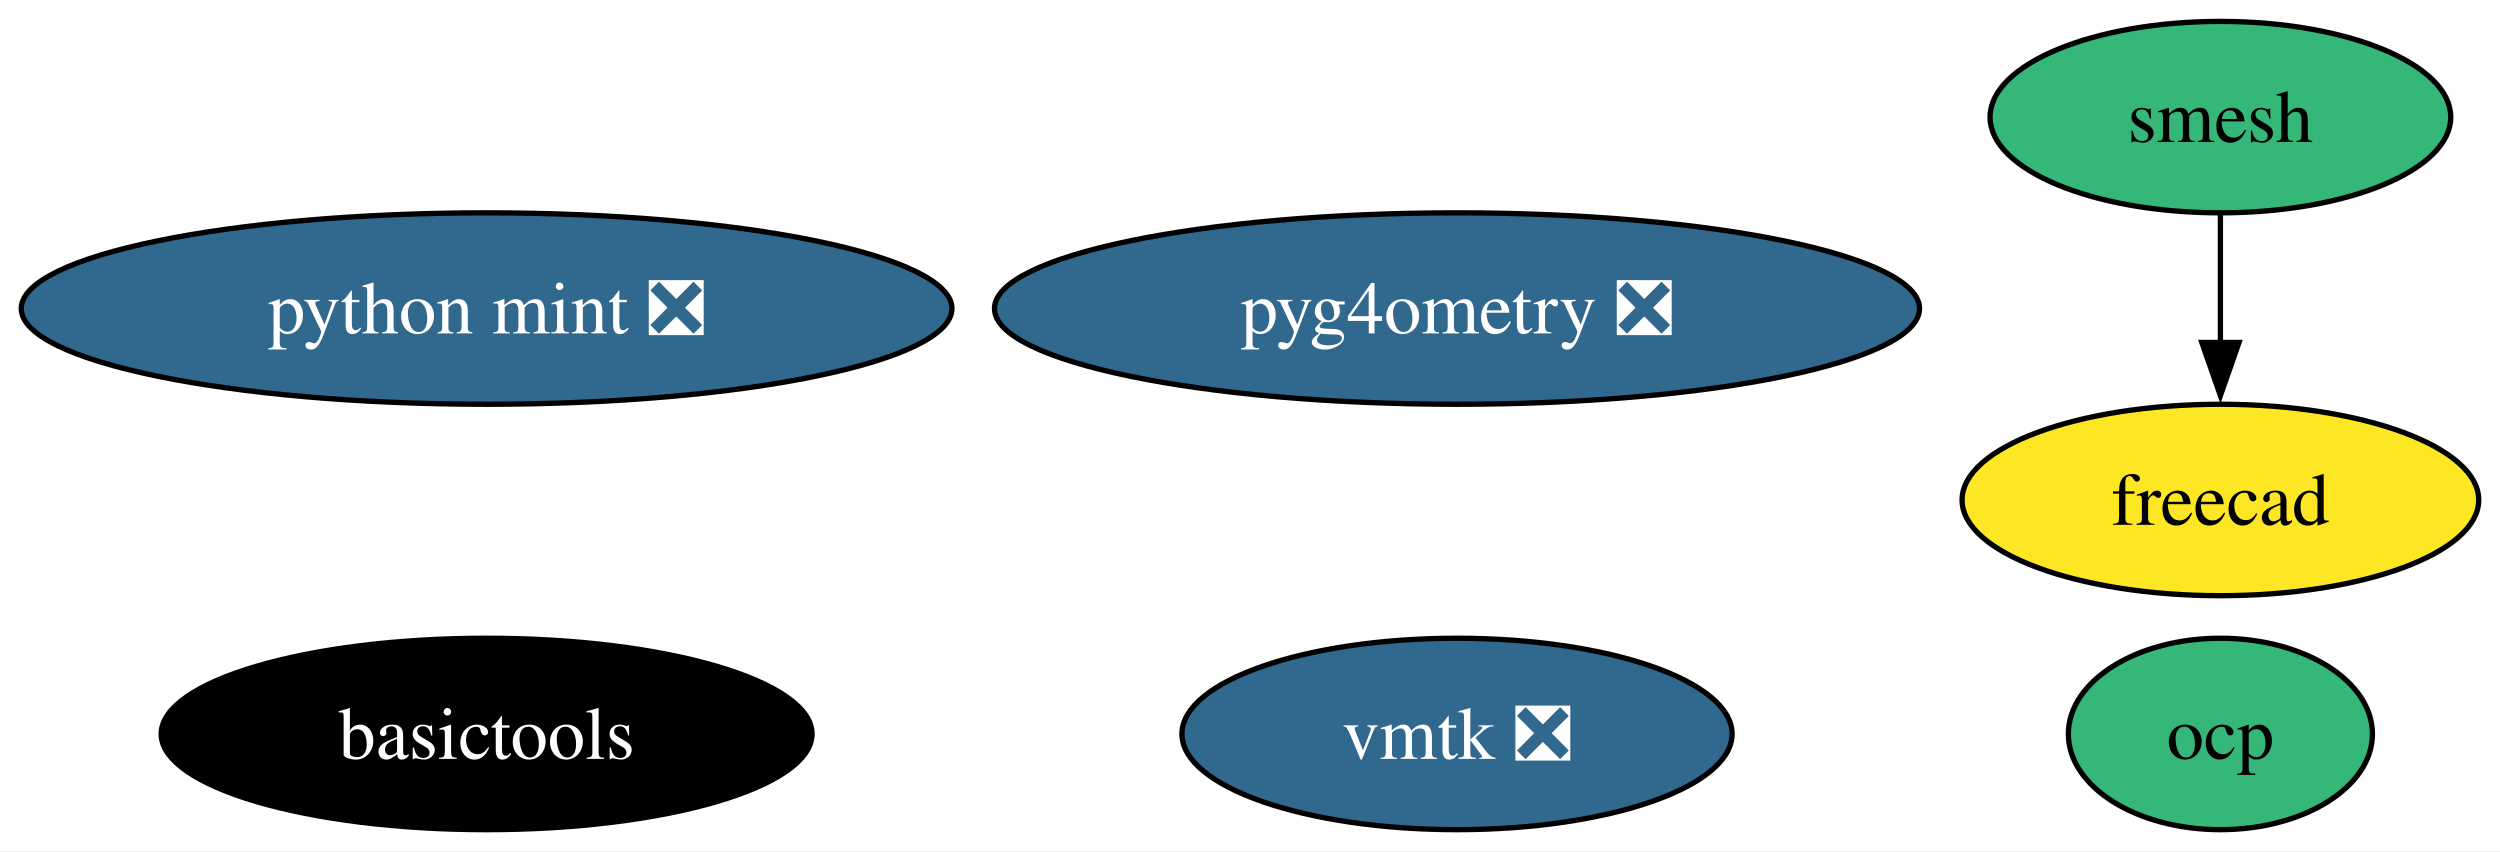
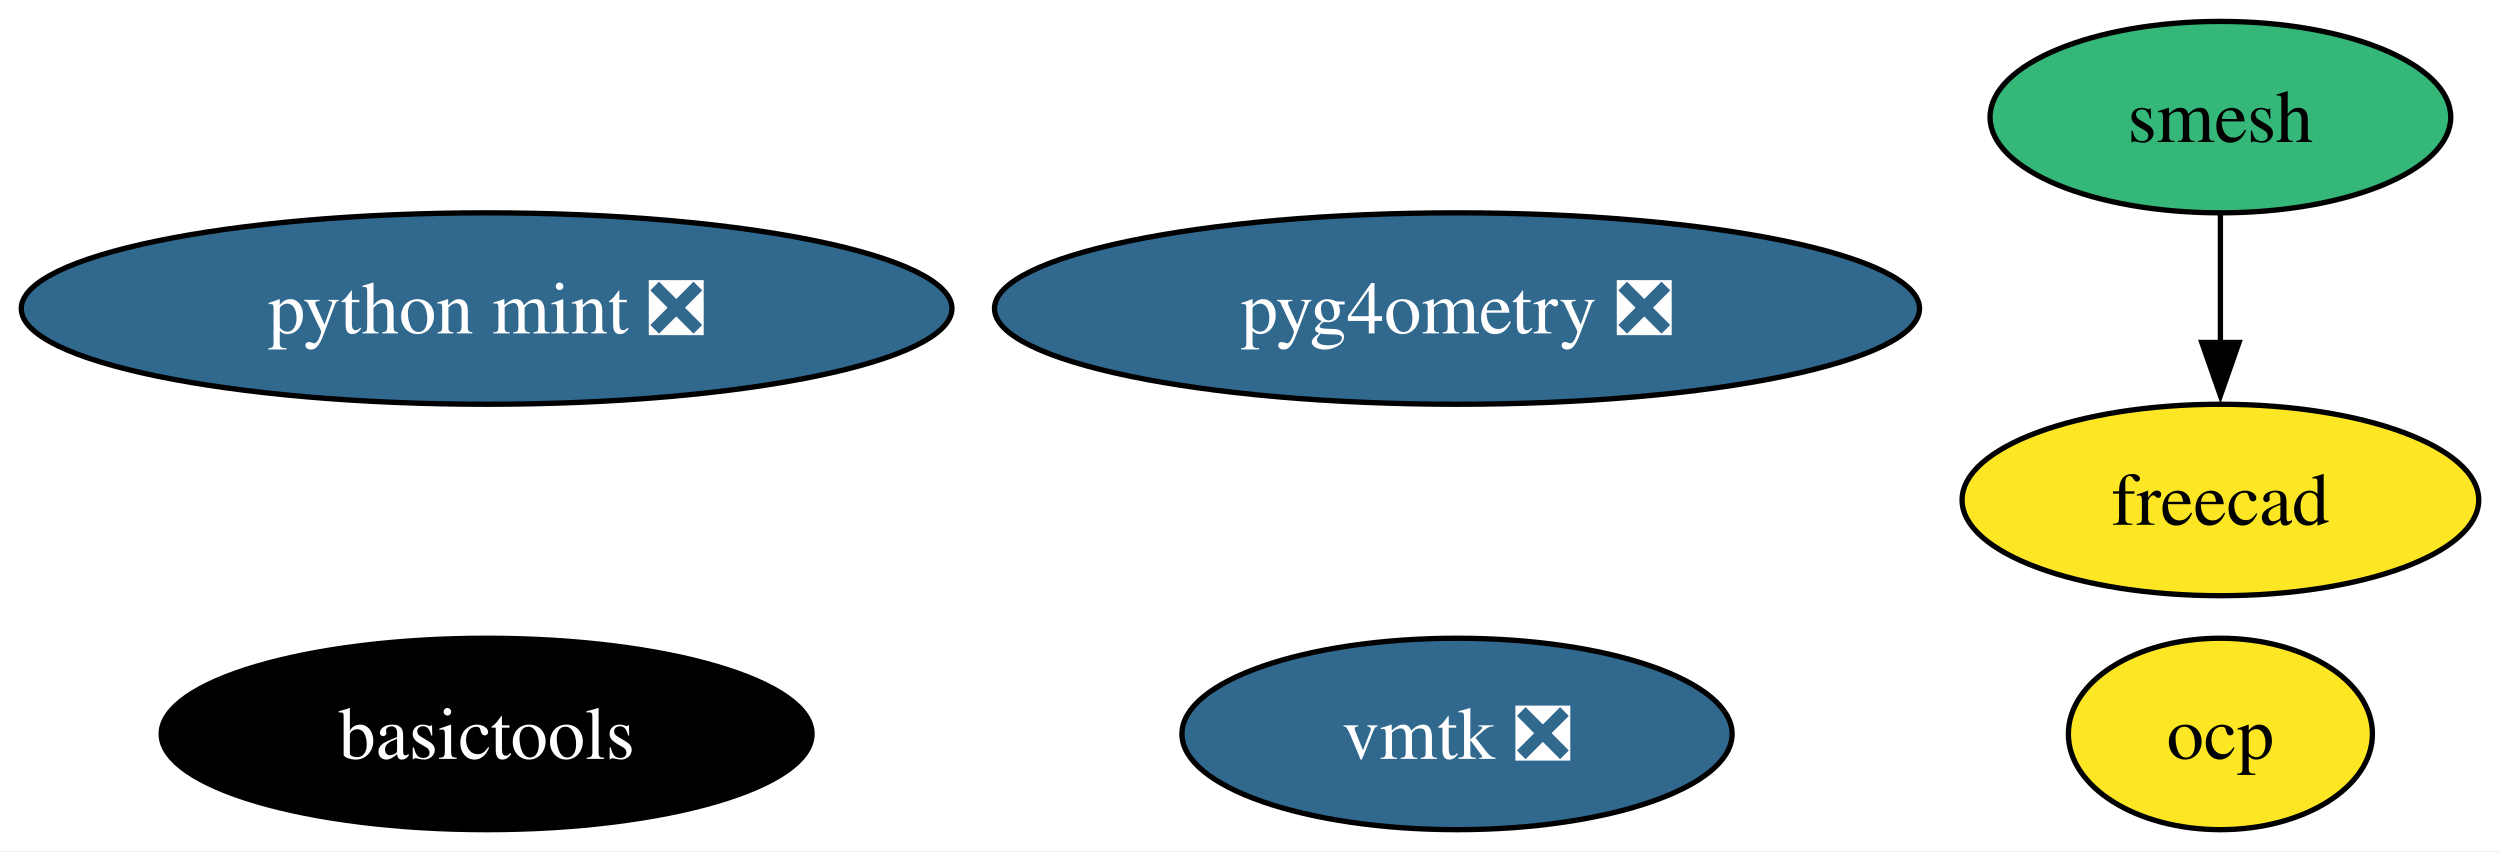
<svg xmlns="http://www.w3.org/2000/svg" xmlns:xlink="http://www.w3.org/1999/xlink" width="470pt" height="160pt" viewBox="0.00 0.00 470.14 160.00">
  <g id="graph0" class="graph" transform="scale(1 1) rotate(0) translate(4 156)">
    <polygon fill="white" stroke="none" points="-4,4 -4,-156 466.14,-156 466.14,4 -4,4" />
    <g id="node1" class="node">
      <g id="a_node1">
        <a xlink:href="https://github.com/conda-forge/smesh-feedstock" xlink:title="smesh">
          <ellipse fill="#35b779" stroke="black" cx="413.56" cy="-134" rx="43.32" ry="18" />
          <text text-anchor="middle" x="413.56" y="-129.32" font-family="Times,serif" font-size="14.00">smesh</text>
        </a>
      </g>
    </g>
    <g id="node2" class="node">
      <g id="a_node2">
        <a xlink:href="https://github.com/conda-forge/freecad-feedstock" xlink:title="freecad">
          <ellipse fill="#fde725" stroke="black" cx="413.56" cy="-62" rx="48.58" ry="18" />
          <text text-anchor="middle" x="413.56" y="-57.33" font-family="Times,serif" font-size="14.00">freecad</text>
        </a>
      </g>
    </g>
    <g id="edge1" class="edge">
      <path fill="none" stroke="black" d="M413.56,-115.7C413.56,-108.41 413.56,-99.73 413.56,-91.54" />
      <polygon fill="black" stroke="black" points="417.06,-91.62 413.56,-81.62 410.06,-91.62 417.06,-91.62" />
    </g>
    <g id="node3" class="node">
      <g id="a_node3">
        <a xlink:href="https://github.com/conda-forge/basictools-feedstock" xlink:title="basictools">
          <ellipse fill="#000000" stroke="black" cx="87.51" cy="-18" rx="61.2" ry="18" />
          <text text-anchor="middle" x="87.51" y="-13.32" font-family="Times,serif" font-size="14.00" fill="white">basictools</text>
        </a>
      </g>
    </g>
    <g id="node4" class="node">
      <g id="a_node4">
        <a xlink:href="https://github.com/conda-forge/python-mint-feedstock/pull/73" xlink:title="python mint ❎">
          <ellipse fill="#31688e" stroke="black" cx="87.51" cy="-98" rx="87.51" ry="18" />
          <text text-anchor="middle" x="87.51" y="-93.33" font-family="Times,serif" font-size="14.00" fill="white">python mint ❎</text>
        </a>
      </g>
    </g>
    <g id="node5" class="node">
      <g id="a_node5">
        <a xlink:href="https://github.com/conda-forge/vmtk-feedstock/pull/28" xlink:title="vmtk ❎">
          <ellipse fill="#31688e" stroke="black" cx="270" cy="-18" rx="51.73" ry="18" />
          <text text-anchor="middle" x="270" y="-13.32" font-family="Times,serif" font-size="14.00" fill="white">vmtk ❎</text>
        </a>
      </g>
    </g>
    <g id="node6" class="node">
      <g id="a_node6">
        <a xlink:href="https://github.com/conda-forge/ocp-feedstock" xlink:title="ocp">
-           <ellipse fill="#35b779" stroke="black" cx="413.56" cy="-18" rx="28.59" ry="18" />
+           <ellipse fill="#fde725" stroke="black" cx="413.56" cy="-18" rx="28.59" ry="18" />
          <text text-anchor="middle" x="413.56" y="-13.32" font-family="Times,serif" font-size="14.00">ocp</text>
        </a>
      </g>
    </g>
    <g id="node7" class="node">
      <g id="a_node7">
        <a xlink:href="https://github.com/conda-forge/pyg4ometry-feedstock/pull/17" xlink:title="pyg4ometry ❎">
          <ellipse fill="#31688e" stroke="black" cx="270" cy="-98" rx="86.98" ry="18" />
          <text text-anchor="middle" x="270" y="-93.33" font-family="Times,serif" font-size="14.00" fill="white">pyg4ometry ❎</text>
        </a>
      </g>
    </g>
  </g>
</svg>
